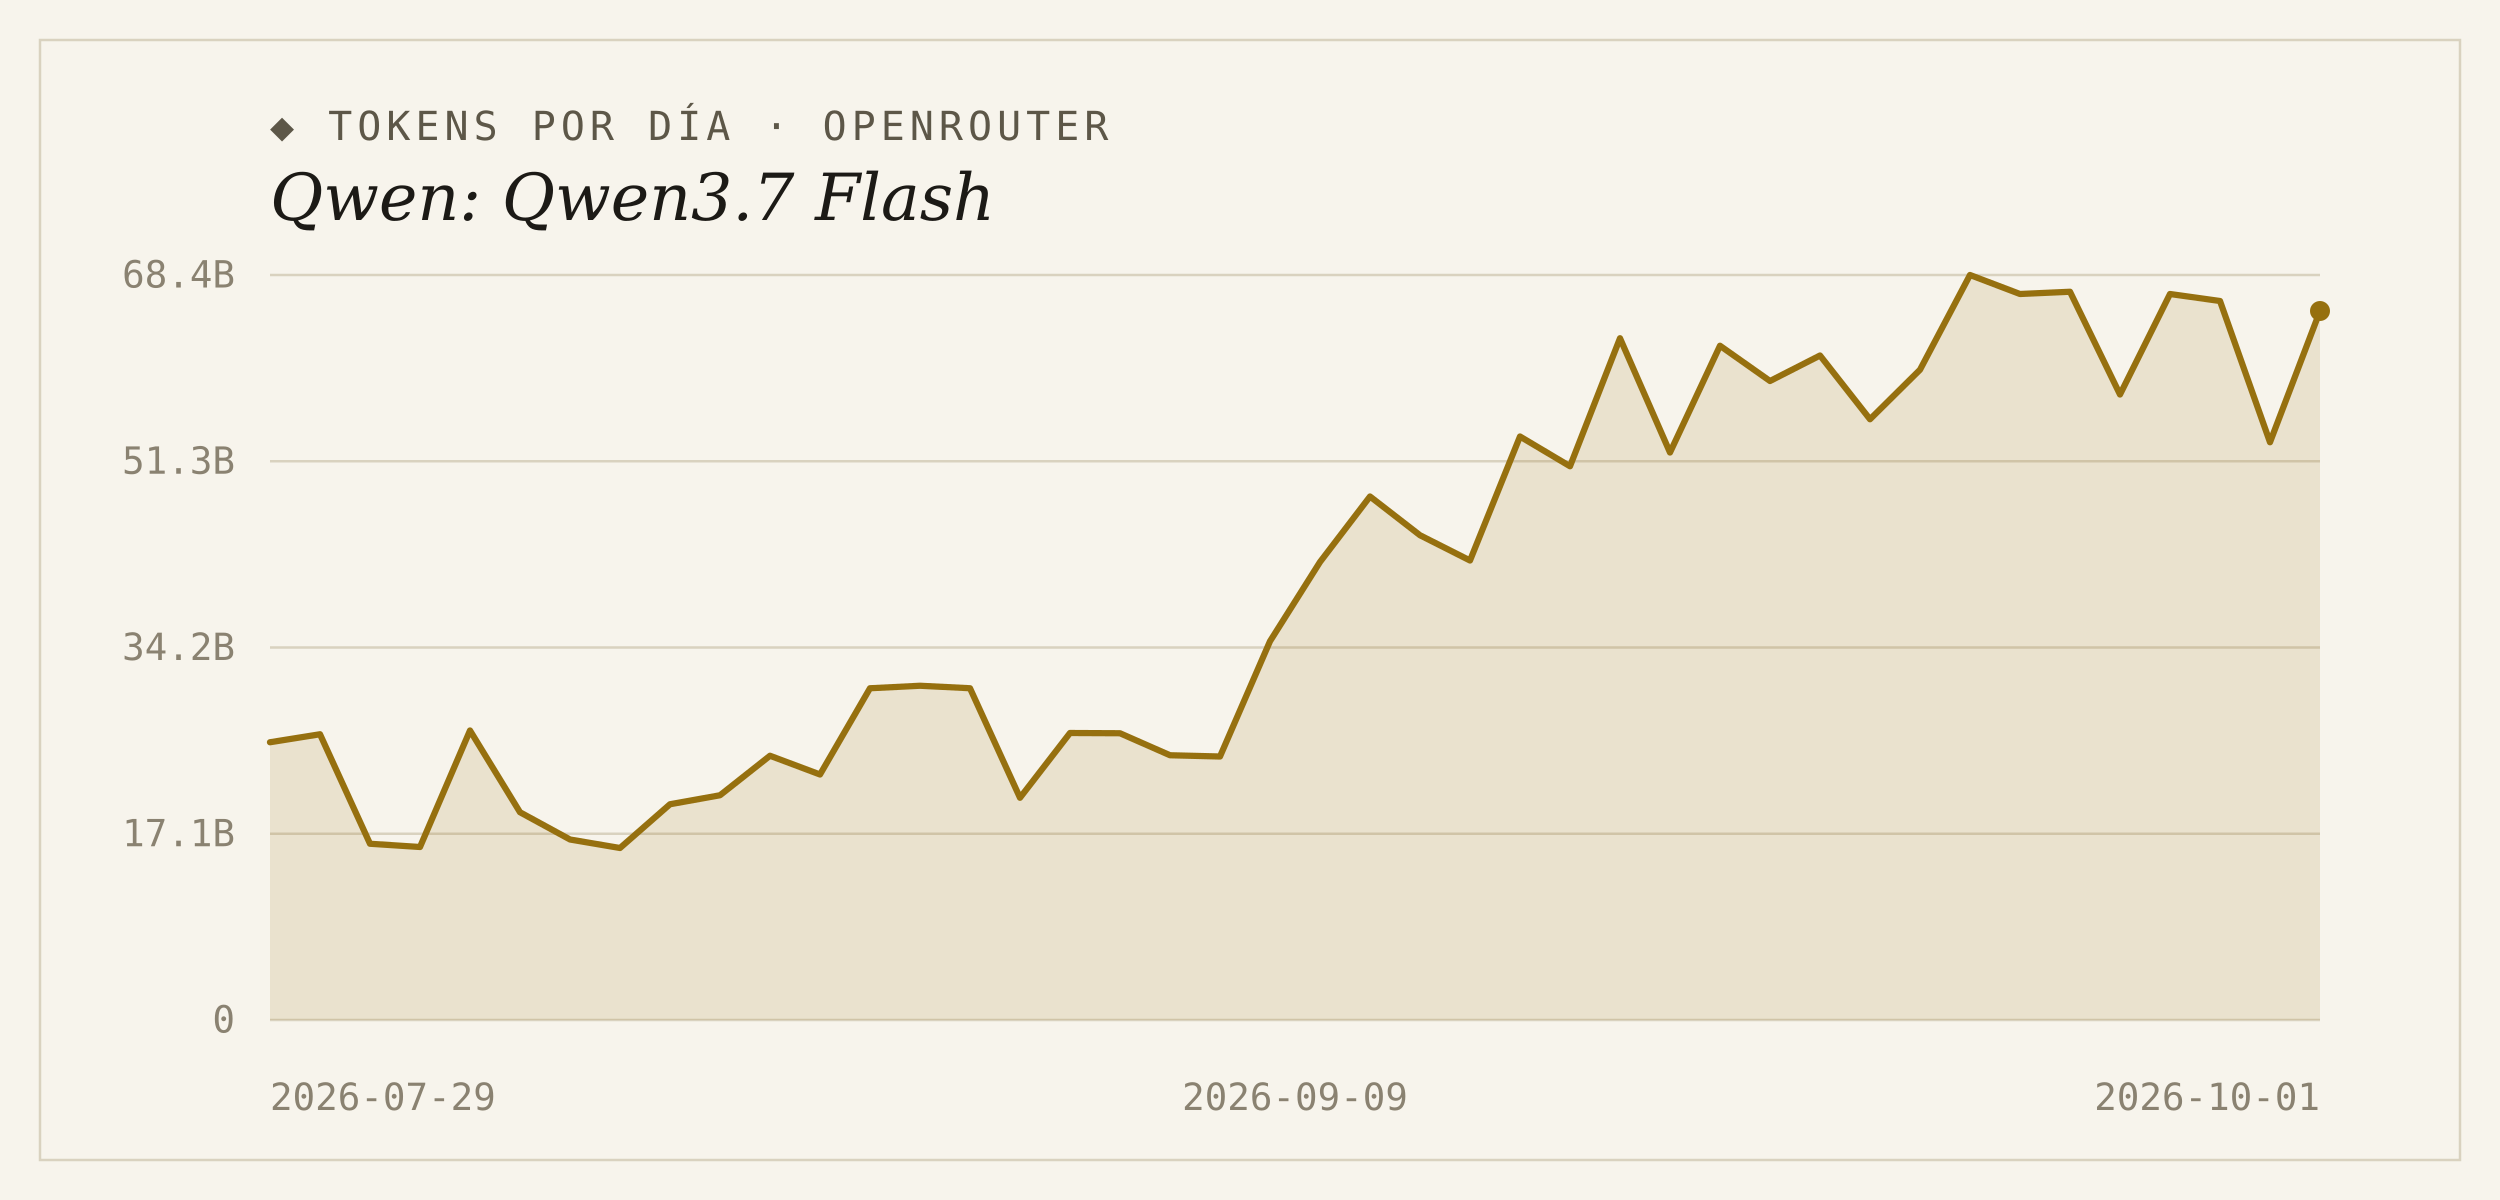
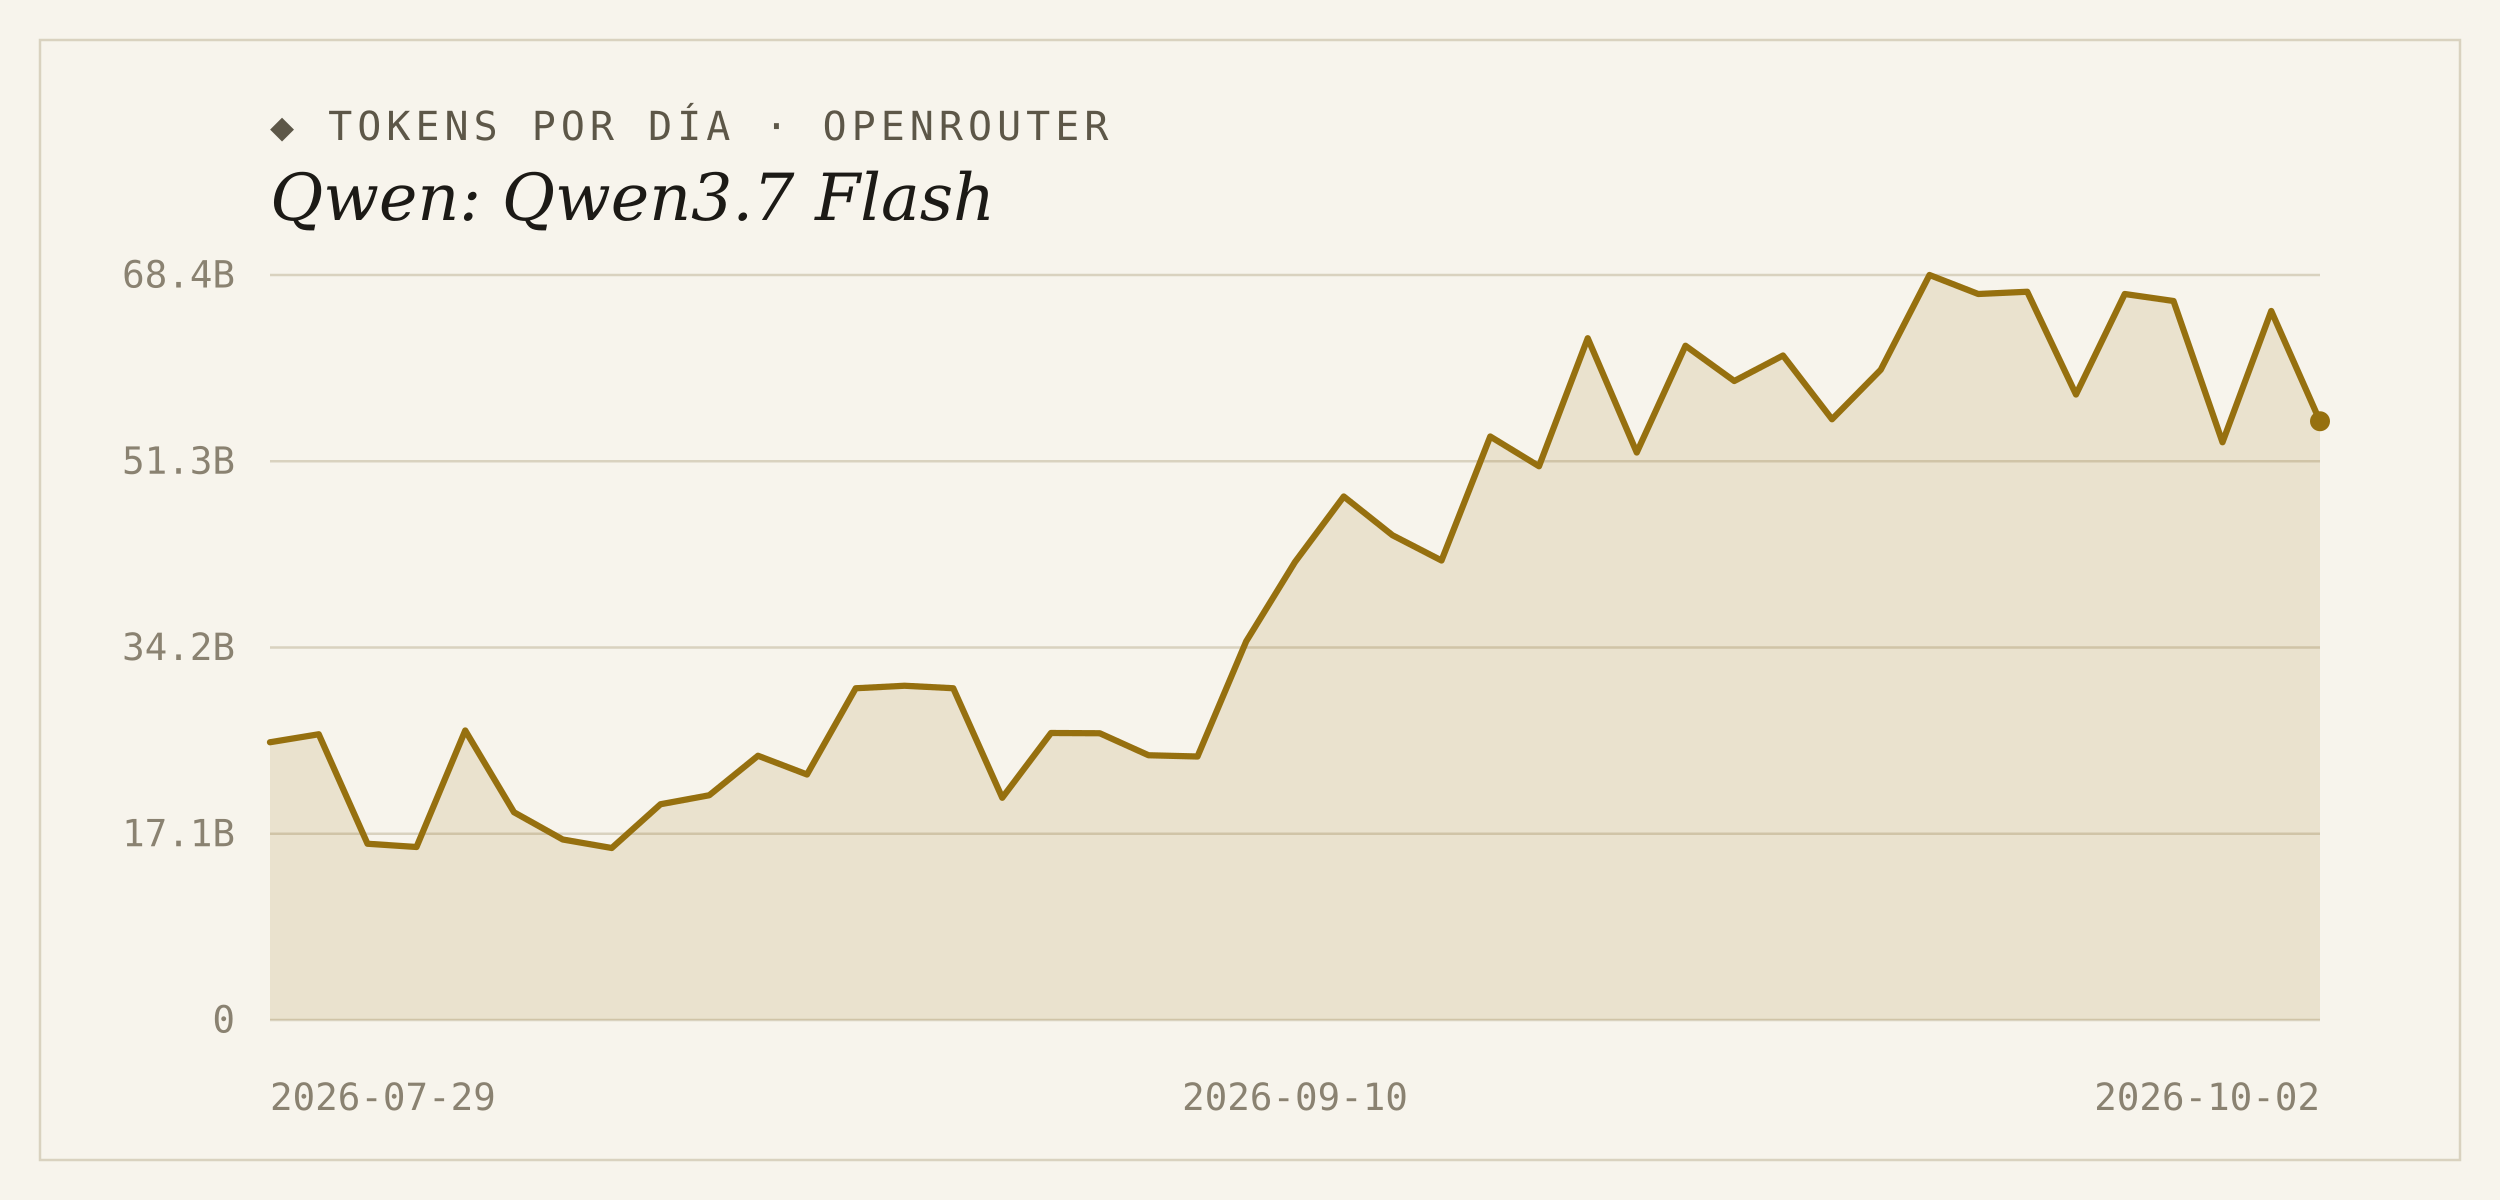
<svg xmlns="http://www.w3.org/2000/svg" width="1000" height="480" viewBox="0 0 1000 480">
  <rect width="1000" height="480" fill="#f7f4ec" />
  <rect x="16" y="16" width="968" height="448" fill="none" stroke="#d9d2bf" stroke-width="1" />
  <text x="108" y="56" font-family="'DejaVu Sans Mono', Consolas, monospace" font-size="16" letter-spacing="2" fill="#5d5748">◆ TOKENS POR DÍA · OPENROUTER</text>
  <text x="108" y="88" font-family="Georgia, 'DejaVu Serif', serif" font-size="26" font-style="italic" fill="#1c1a16">Qwen: Qwen3.7 Flash</text>
  <line x1="108" y1="408.0" x2="928" y2="408.0" stroke="#d9d2bf" stroke-width="1" />
  <text x="94" y="413" text-anchor="end" font-family="'DejaVu Sans Mono', Consolas, monospace" font-size="15" fill="#8a8271">0</text>
  <line x1="108" y1="333.5" x2="928" y2="333.5" stroke="#d9d2bf" stroke-width="1" />
  <text x="94" y="338.5" text-anchor="end" font-family="'DejaVu Sans Mono', Consolas, monospace" font-size="15" fill="#8a8271">17.1B</text>
  <line x1="108" y1="259.0" x2="928" y2="259.0" stroke="#d9d2bf" stroke-width="1" />
  <text x="94" y="264" text-anchor="end" font-family="'DejaVu Sans Mono', Consolas, monospace" font-size="15" fill="#8a8271">34.2B</text>
  <line x1="108" y1="184.5" x2="928" y2="184.5" stroke="#d9d2bf" stroke-width="1" />
  <text x="94" y="189.5" text-anchor="end" font-family="'DejaVu Sans Mono', Consolas, monospace" font-size="15" fill="#8a8271">51.3B</text>
  <line x1="108" y1="110.0" x2="928" y2="110.0" stroke="#d9d2bf" stroke-width="1" />
  <text x="94" y="115" text-anchor="end" font-family="'DejaVu Sans Mono', Consolas, monospace" font-size="15" fill="#8a8271">68.4B</text>
-   <path d="M 108,408.0 L 108.0,296.9 L 128.0,293.7 L 148.0,337.5 L 168.0,338.8 L 188.0,292.2 L 208.0,324.9 L 228.0,335.8 L 248.0,339.2 L 268.0,321.7 L 288.0,318.1 L 308.0,302.3 L 328.0,309.8 L 348.0,275.3 L 368.0,274.3 L 388.0,275.3 L 408.0,319.1 L 428.0,293.2 L 448.0,293.3 L 468.0,302.1 L 488.0,302.6 L 508.0,256.5 L 528.0,224.8 L 548.0,198.6 L 568.0,214.1 L 588.0,224.2 L 608.0,174.6 L 628.0,186.5 L 648.0,135.3 L 668.0,181.0 L 688.0,138.3 L 708.0,152.4 L 728.0,142.2 L 748.0,167.7 L 768.0,147.9 L 788.0,110.0 L 808.0,117.6 L 828.0,116.7 L 848.0,157.8 L 868.0,117.6 L 888.0,120.4 L 908.0,176.9 L 928.0,124.4 L 928.0,408.0 Z" fill="#96700f" fill-opacity="0.14" />
-   <polyline points="108.0,296.9 128.0,293.7 148.0,337.5 168.0,338.8 188.0,292.2 208.0,324.9 228.0,335.8 248.0,339.2 268.0,321.7 288.0,318.1 308.0,302.3 328.0,309.8 348.0,275.3 368.0,274.3 388.0,275.3 408.0,319.1 428.0,293.2 448.0,293.3 468.0,302.1 488.0,302.6 508.0,256.5 528.0,224.8 548.0,198.6 568.0,214.1 588.0,224.2 608.0,174.6 628.0,186.5 648.0,135.3 668.0,181.0 688.0,138.3 708.0,152.4 728.0,142.2 748.0,167.7 768.0,147.9 788.0,110.0 808.0,117.6 828.0,116.7 848.0,157.8 868.0,117.6 888.0,120.4 908.0,176.9 928.0,124.4" fill="none" stroke="#96700f" stroke-width="2.5" stroke-linejoin="round" stroke-linecap="round" />
-   <circle cx="928.0" cy="124.4" r="4" fill="#96700f" />
+   <path d="M 108,408.0 L 108.0,296.9 L 127.5,293.7 L 147.0,337.5 L 166.6,338.8 L 186.1,292.2 L 205.6,324.9 L 225.1,335.8 L 244.7,339.2 L 264.2,321.7 L 283.7,318.1 L 303.2,302.3 L 322.8,309.8 L 342.3,275.3 L 361.8,274.3 L 381.3,275.3 L 400.9,319.1 L 420.4,293.2 L 439.9,293.3 L 459.4,302.1 L 479.0,302.6 L 498.5,256.5 L 518.0,224.8 L 537.5,198.6 L 557.0,214.1 L 576.6,224.2 L 596.1,174.6 L 615.6,186.5 L 635.1,135.3 L 654.7,181.0 L 674.2,138.3 L 693.7,152.4 L 713.2,142.2 L 732.8,167.7 L 752.3,147.9 L 771.8,110.0 L 791.3,117.6 L 810.9,116.7 L 830.4,157.8 L 849.9,117.6 L 869.4,120.4 L 889.0,176.9 L 908.5,124.4 L 928.0,168.5 L 928.0,408.0 Z" fill="#96700f" fill-opacity="0.14" />
+   <polyline points="108.0,296.9 127.5,293.7 147.0,337.5 166.6,338.8 186.1,292.2 205.6,324.9 225.1,335.8 244.7,339.2 264.2,321.7 283.7,318.1 303.2,302.3 322.8,309.8 342.3,275.3 361.8,274.3 381.3,275.3 400.9,319.1 420.4,293.2 439.9,293.3 459.4,302.1 479.0,302.6 498.5,256.5 518.0,224.8 537.5,198.6 557.0,214.1 576.6,224.2 596.1,174.6 615.6,186.5 635.1,135.3 654.7,181.0 674.2,138.3 693.7,152.4 713.2,142.2 732.8,167.7 752.3,147.9 771.8,110.0 791.3,117.6 810.9,116.7 830.4,157.8 849.9,117.6 869.4,120.4 889.0,176.9 908.5,124.4 928.0,168.5" fill="none" stroke="#96700f" stroke-width="2.5" stroke-linejoin="round" stroke-linecap="round" />
+   <circle cx="928.0" cy="168.5" r="4" fill="#96700f" />
  <text x="108" y="444" text-anchor="start" font-family="'DejaVu Sans Mono', Consolas, monospace" font-size="15" fill="#8a8271">2026-07-29</text>
-   <text x="518" y="444" text-anchor="middle" font-family="'DejaVu Sans Mono', Consolas, monospace" font-size="15" fill="#8a8271">2026-09-09</text>
-   <text x="928" y="444" text-anchor="end" font-family="'DejaVu Sans Mono', Consolas, monospace" font-size="15" fill="#8a8271">2026-10-01</text>
+   <text x="518" y="444" text-anchor="middle" font-family="'DejaVu Sans Mono', Consolas, monospace" font-size="15" fill="#8a8271">2026-09-10</text>
+   <text x="928" y="444" text-anchor="end" font-family="'DejaVu Sans Mono', Consolas, monospace" font-size="15" fill="#8a8271">2026-10-02</text>
</svg>
